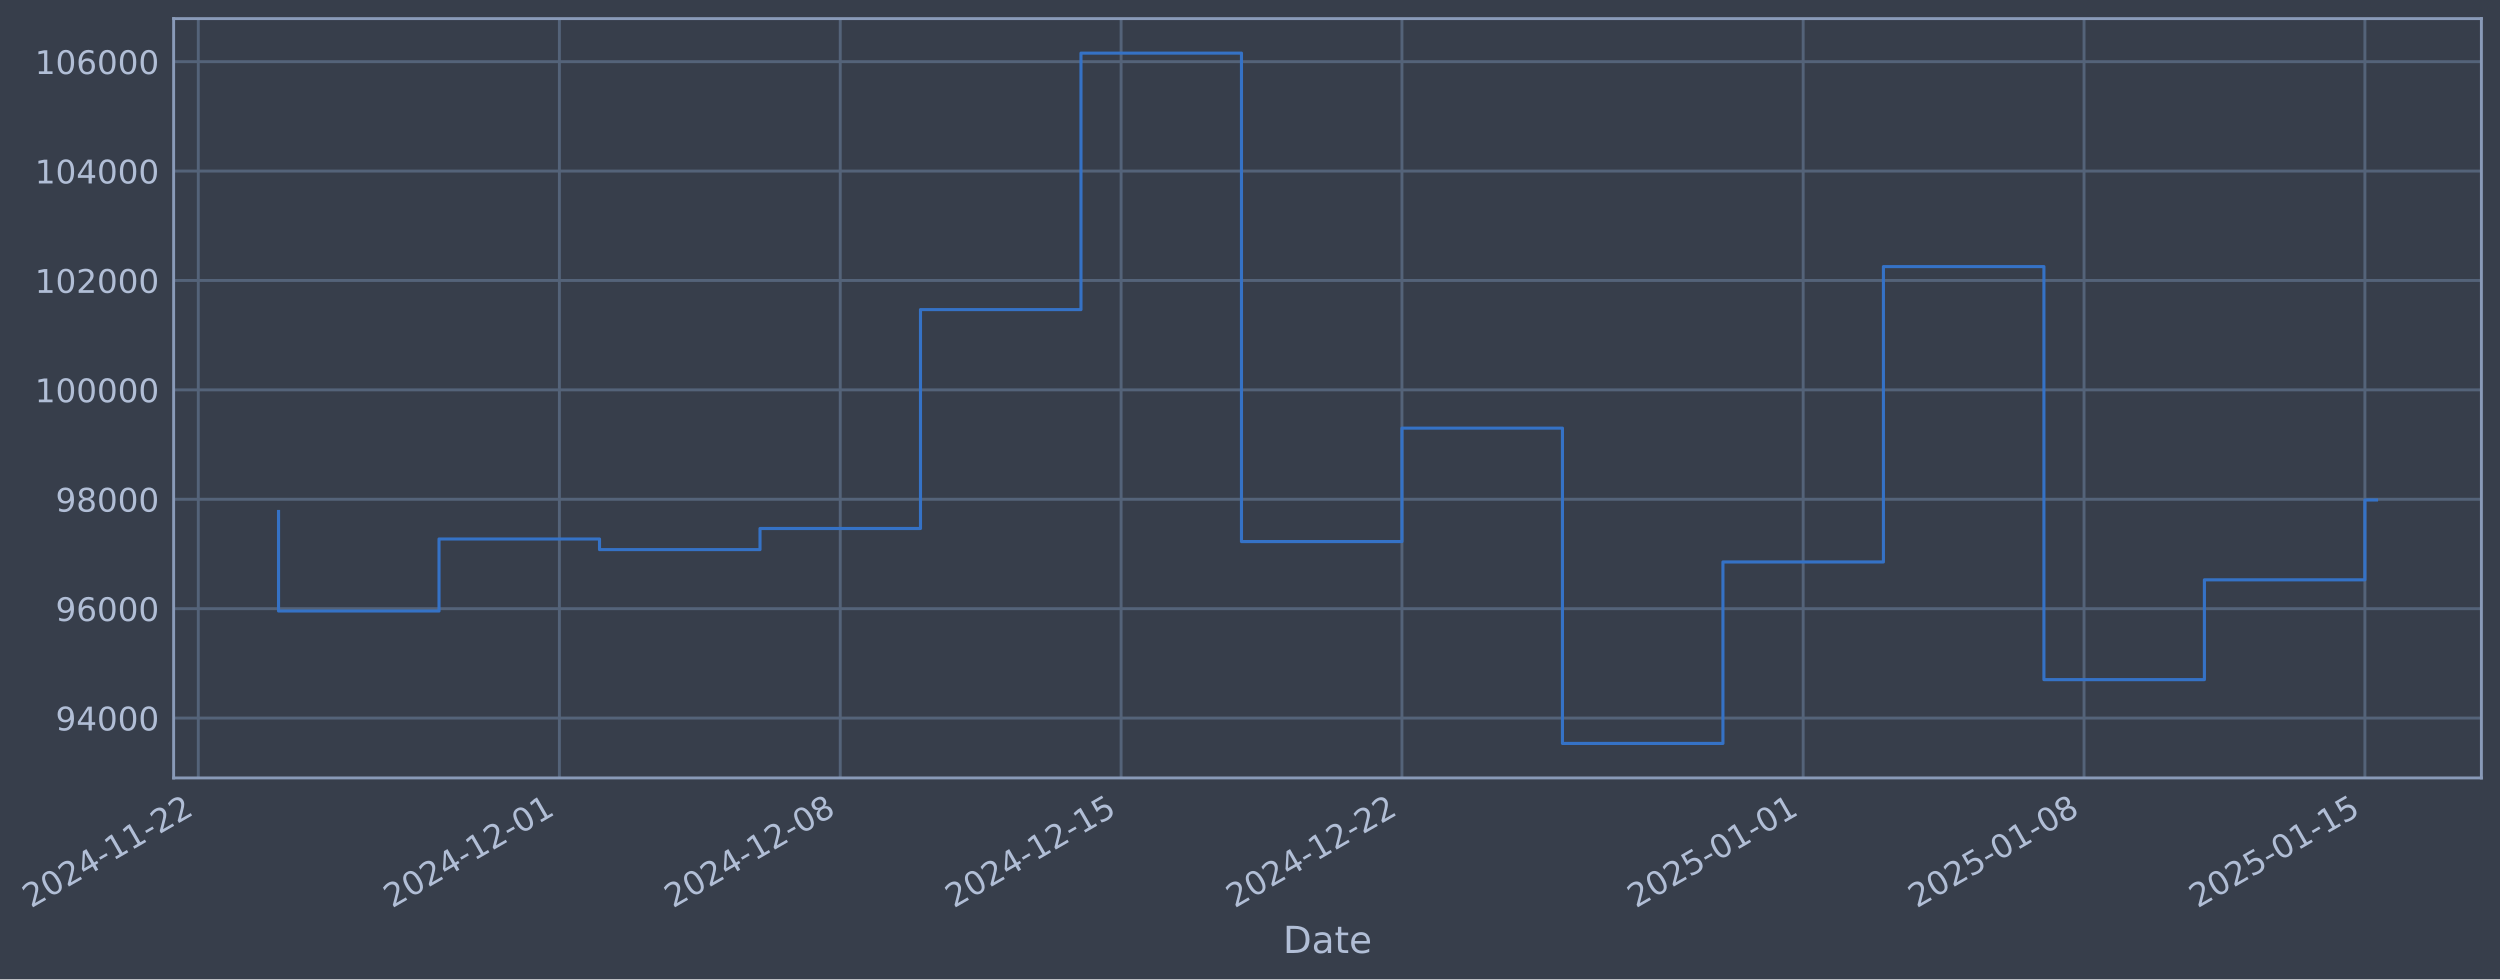
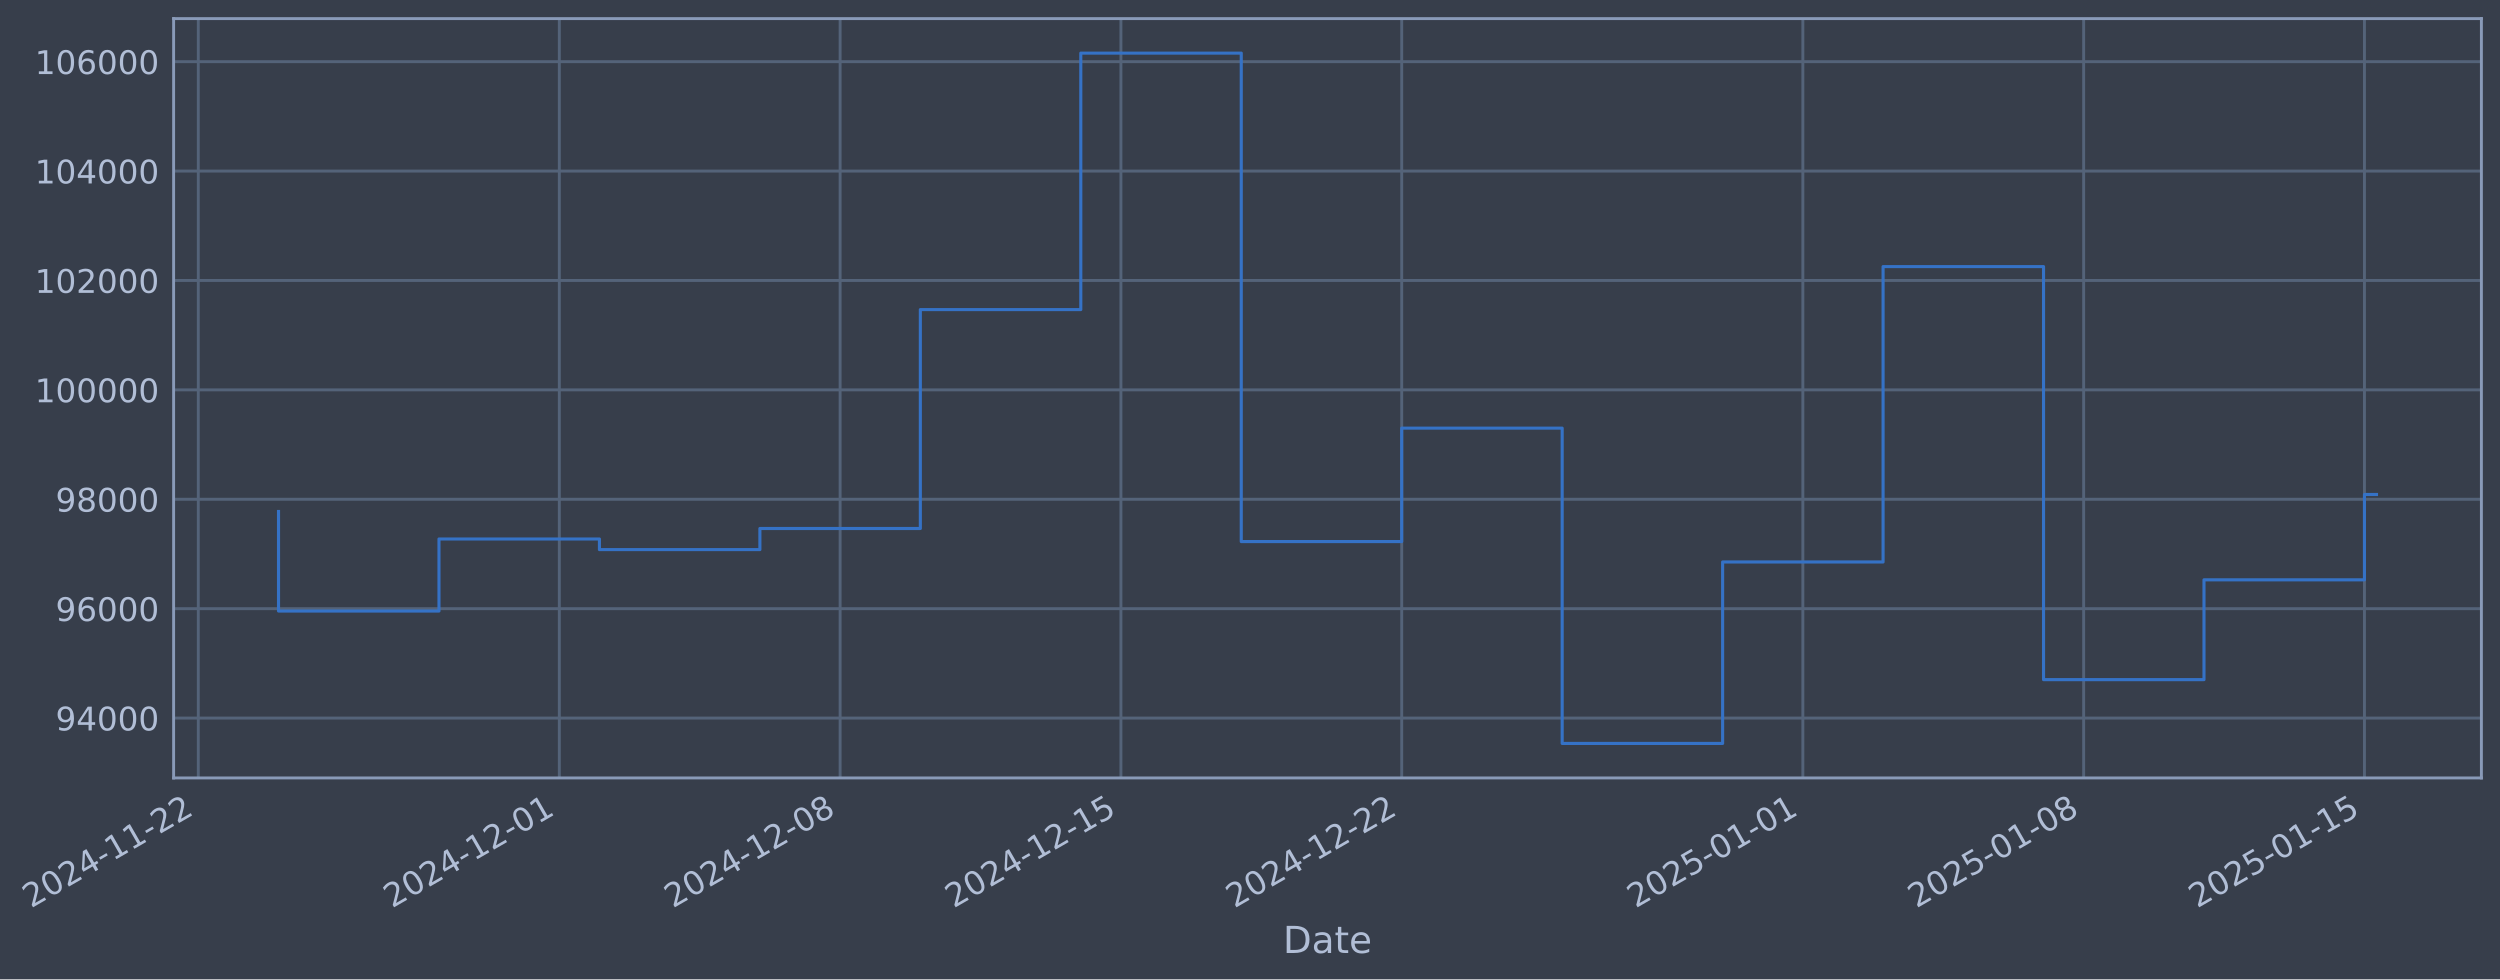
- <svg xmlns="http://www.w3.org/2000/svg" xmlns:xlink="http://www.w3.org/1999/xlink" width="967.175pt" height="378.87pt" viewBox="0 0 967.175 378.87" version="1.1">
+ <svg xmlns="http://www.w3.org/2000/svg" xmlns:xlink="http://www.w3.org/1999/xlink" width="967.168pt" height="378.87pt" viewBox="0 0 967.168 378.87" version="1.1">
  <defs>
    <style type="text/css">*{stroke-linejoin: round; stroke-linecap: butt}</style>
  </defs>
  <g id="figure_1">
    <g id="patch_1">
-       <path d="M 0 378.87  L 967.175 378.87  L 967.175 0  L 0 0  z " style="fill: #373e4b" />
+       <path d="M 0 378.87  L 967.168 378.87  L 967.168 0  L 0 0  z " style="fill: #373e4b" />
    </g>
    <g id="axes_1">
      <g id="patch_2">
-         <path d="M 67.175 300.96  L 959.975 300.96  L 959.975 7.2  L 67.175 7.2  z " style="fill: #373e4b" />
+         <path d="M 67.168 300.96  L 959.968 300.96  L 959.968 7.2  L 67.168 7.2  z " style="fill: #373e4b" />
      </g>
      <g id="matplotlib.axis_1">
        <g id="xtick_1">
          <g id="line2d_1">
-             <path d="M 76.713 300.96  L 76.713 7.2  " clip-path="url(#p56edd938be)" style="fill: none; stroke: #546379; stroke-width: 1.12; stroke-linecap: square" />
+             <path d="M 76.713 300.96  L 76.713 7.2  " clip-path="url(#p378e1ef7c6)" style="fill: none; stroke: #546379; stroke-width: 1.12; stroke-linecap: square" />
          </g>
          <g id="line2d_2" />
          <g id="text_1">
            <g style="fill: #b1bed6" transform="translate(11.98702 351.4642) rotate(-30) scale(0.126 -0.126)">
              <defs>
                <path id="DejaVuSans-32" d="M 1228 531  L 3431 531  L 3431 0  L 469 0  L 469 531  Q 828 903 1448 1529  Q 2069 2156 2228 2338  Q 2531 2678 2651 2914  Q 2772 3150 2772 3378  Q 2772 3750 2511 3984  Q 2250 4219 1831 4219  Q 1534 4219 1204 4116  Q 875 4013 500 3803  L 500 4441  Q 881 4594 1212 4672  Q 1544 4750 1819 4750  Q 2544 4750 2975 4387  Q 3406 4025 3406 3419  Q 3406 3131 3298 2873  Q 3191 2616 2906 2266  Q 2828 2175 2409 1742  Q 1991 1309 1228 531  z " transform="scale(0.015625)" />
                <path id="DejaVuSans-30" d="M 2034 4250  Q 1547 4250 1301 3770  Q 1056 3291 1056 2328  Q 1056 1369 1301 889  Q 1547 409 2034 409  Q 2525 409 2770 889  Q 3016 1369 3016 2328  Q 3016 3291 2770 3770  Q 2525 4250 2034 4250  z M 2034 4750  Q 2819 4750 3233 4129  Q 3647 3509 3647 2328  Q 3647 1150 3233 529  Q 2819 -91 2034 -91  Q 1250 -91 836 529  Q 422 1150 422 2328  Q 422 3509 836 4129  Q 1250 4750 2034 4750  z " transform="scale(0.015625)" />
                <path id="DejaVuSans-34" d="M 2419 4116  L 825 1625  L 2419 1625  L 2419 4116  z M 2253 4666  L 3047 4666  L 3047 1625  L 3713 1625  L 3713 1100  L 3047 1100  L 3047 0  L 2419 0  L 2419 1100  L 313 1100  L 313 1709  L 2253 4666  z " transform="scale(0.015625)" />
                <path id="DejaVuSans-2d" d="M 313 2009  L 1997 2009  L 1997 1497  L 313 1497  L 313 2009  z " transform="scale(0.015625)" />
                <path id="DejaVuSans-31" d="M 794 531  L 1825 531  L 1825 4091  L 703 3866  L 703 4441  L 1819 4666  L 2450 4666  L 2450 531  L 3481 531  L 3481 0  L 794 0  L 794 531  z " transform="scale(0.015625)" />
              </defs>
              <use xlink:href="#DejaVuSans-32" />
              <use xlink:href="#DejaVuSans-30" transform="translate(63.62305 0)" />
              <use xlink:href="#DejaVuSans-32" transform="translate(127.2461 0)" />
              <use xlink:href="#DejaVuSans-34" transform="translate(190.8691 0)" />
              <use xlink:href="#DejaVuSans-2d" transform="translate(254.4922 0)" />
              <use xlink:href="#DejaVuSans-31" transform="translate(290.5762 0)" />
              <use xlink:href="#DejaVuSans-31" transform="translate(354.1992 0)" />
              <use xlink:href="#DejaVuSans-2d" transform="translate(417.8223 0)" />
              <use xlink:href="#DejaVuSans-32" transform="translate(453.9062 0)" />
              <use xlink:href="#DejaVuSans-32" transform="translate(517.5293 0)" />
            </g>
          </g>
        </g>
        <g id="xtick_2">
          <g id="line2d_3">
-             <path d="M 216.411 300.96  L 216.411 7.2  " clip-path="url(#p56edd938be)" style="fill: none; stroke: #546379; stroke-width: 1.12; stroke-linecap: square" />
+             <path d="M 216.381 300.96  L 216.381 7.2  " clip-path="url(#p378e1ef7c6)" style="fill: none; stroke: #546379; stroke-width: 1.12; stroke-linecap: square" />
          </g>
          <g id="line2d_4" />
          <g id="text_2">
-             <g style="fill: #b1bed6" transform="translate(151.6859 351.4642) rotate(-30) scale(0.126 -0.126)">
+             <g style="fill: #b1bed6" transform="translate(151.6559 351.4642) rotate(-30) scale(0.126 -0.126)">
              <use xlink:href="#DejaVuSans-32" />
              <use xlink:href="#DejaVuSans-30" transform="translate(63.62305 0)" />
              <use xlink:href="#DejaVuSans-32" transform="translate(127.2461 0)" />
              <use xlink:href="#DejaVuSans-34" transform="translate(190.8691 0)" />
              <use xlink:href="#DejaVuSans-2d" transform="translate(254.4922 0)" />
              <use xlink:href="#DejaVuSans-31" transform="translate(290.5762 0)" />
              <use xlink:href="#DejaVuSans-32" transform="translate(354.1992 0)" />
              <use xlink:href="#DejaVuSans-2d" transform="translate(417.8223 0)" />
              <use xlink:href="#DejaVuSans-30" transform="translate(453.9062 0)" />
              <use xlink:href="#DejaVuSans-31" transform="translate(517.5293 0)" />
            </g>
          </g>
        </g>
        <g id="xtick_3">
          <g id="line2d_5">
-             <path d="M 325.066 300.96  L 325.066 7.2  " clip-path="url(#p56edd938be)" style="fill: none; stroke: #546379; stroke-width: 1.12; stroke-linecap: square" />
+             <path d="M 325.013 300.96  L 325.013 7.2  " clip-path="url(#p378e1ef7c6)" style="fill: none; stroke: #546379; stroke-width: 1.12; stroke-linecap: square" />
          </g>
          <g id="line2d_6" />
          <g id="text_3">
-             <g style="fill: #b1bed6" transform="translate(260.3405 351.4642) rotate(-30) scale(0.126 -0.126)">
+             <g style="fill: #b1bed6" transform="translate(260.2873 351.4642) rotate(-30) scale(0.126 -0.126)">
              <defs>
                <path id="DejaVuSans-38" d="M 2034 2216  Q 1584 2216 1326 1975  Q 1069 1734 1069 1313  Q 1069 891 1326 650  Q 1584 409 2034 409  Q 2484 409 2743 651  Q 3003 894 3003 1313  Q 3003 1734 2745 1975  Q 2488 2216 2034 2216  z M 1403 2484  Q 997 2584 770 2862  Q 544 3141 544 3541  Q 544 4100 942 4425  Q 1341 4750 2034 4750  Q 2731 4750 3128 4425  Q 3525 4100 3525 3541  Q 3525 3141 3298 2862  Q 3072 2584 2669 2484  Q 3125 2378 3379 2068  Q 3634 1759 3634 1313  Q 3634 634 3220 271  Q 2806 -91 2034 -91  Q 1263 -91 848 271  Q 434 634 434 1313  Q 434 1759 690 2068  Q 947 2378 1403 2484  z M 1172 3481  Q 1172 3119 1398 2916  Q 1625 2713 2034 2713  Q 2441 2713 2670 2916  Q 2900 3119 2900 3481  Q 2900 3844 2670 4047  Q 2441 4250 2034 4250  Q 1625 4250 1398 4047  Q 1172 3844 1172 3481  z " transform="scale(0.015625)" />
              </defs>
              <use xlink:href="#DejaVuSans-32" />
              <use xlink:href="#DejaVuSans-30" transform="translate(63.62305 0)" />
              <use xlink:href="#DejaVuSans-32" transform="translate(127.2461 0)" />
              <use xlink:href="#DejaVuSans-34" transform="translate(190.8691 0)" />
              <use xlink:href="#DejaVuSans-2d" transform="translate(254.4922 0)" />
              <use xlink:href="#DejaVuSans-31" transform="translate(290.5762 0)" />
              <use xlink:href="#DejaVuSans-32" transform="translate(354.1992 0)" />
              <use xlink:href="#DejaVuSans-2d" transform="translate(417.8223 0)" />
              <use xlink:href="#DejaVuSans-30" transform="translate(453.9062 0)" />
              <use xlink:href="#DejaVuSans-38" transform="translate(517.5293 0)" />
            </g>
          </g>
        </g>
        <g id="xtick_4">
          <g id="line2d_7">
-             <path d="M 433.721 300.96  L 433.721 7.2  " clip-path="url(#p56edd938be)" style="fill: none; stroke: #546379; stroke-width: 1.12; stroke-linecap: square" />
+             <path d="M 433.644 300.96  L 433.644 7.2  " clip-path="url(#p378e1ef7c6)" style="fill: none; stroke: #546379; stroke-width: 1.12; stroke-linecap: square" />
          </g>
          <g id="line2d_8" />
          <g id="text_4">
-             <g style="fill: #b1bed6" transform="translate(368.9952 351.4642) rotate(-30) scale(0.126 -0.126)">
+             <g style="fill: #b1bed6" transform="translate(368.9187 351.4642) rotate(-30) scale(0.126 -0.126)">
              <defs>
                <path id="DejaVuSans-35" d="M 691 4666  L 3169 4666  L 3169 4134  L 1269 4134  L 1269 2991  Q 1406 3038 1543 3061  Q 1681 3084 1819 3084  Q 2600 3084 3056 2656  Q 3513 2228 3513 1497  Q 3513 744 3044 326  Q 2575 -91 1722 -91  Q 1428 -91 1123 -41  Q 819 9 494 109  L 494 744  Q 775 591 1075 516  Q 1375 441 1709 441  Q 2250 441 2565 725  Q 2881 1009 2881 1497  Q 2881 1984 2565 2268  Q 2250 2553 1709 2553  Q 1456 2553 1204 2497  Q 953 2441 691 2322  L 691 4666  z " transform="scale(0.015625)" />
              </defs>
              <use xlink:href="#DejaVuSans-32" />
              <use xlink:href="#DejaVuSans-30" transform="translate(63.62305 0)" />
              <use xlink:href="#DejaVuSans-32" transform="translate(127.2461 0)" />
              <use xlink:href="#DejaVuSans-34" transform="translate(190.8691 0)" />
              <use xlink:href="#DejaVuSans-2d" transform="translate(254.4922 0)" />
              <use xlink:href="#DejaVuSans-31" transform="translate(290.5762 0)" />
              <use xlink:href="#DejaVuSans-32" transform="translate(354.1992 0)" />
              <use xlink:href="#DejaVuSans-2d" transform="translate(417.8223 0)" />
              <use xlink:href="#DejaVuSans-31" transform="translate(453.9062 0)" />
              <use xlink:href="#DejaVuSans-35" transform="translate(517.5293 0)" />
            </g>
          </g>
        </g>
        <g id="xtick_5">
          <g id="line2d_9">
-             <path d="M 542.375 300.96  L 542.375 7.2  " clip-path="url(#p56edd938be)" style="fill: none; stroke: #546379; stroke-width: 1.12; stroke-linecap: square" />
+             <path d="M 542.276 300.96  L 542.276 7.2  " clip-path="url(#p378e1ef7c6)" style="fill: none; stroke: #546379; stroke-width: 1.12; stroke-linecap: square" />
          </g>
          <g id="line2d_10" />
          <g id="text_5">
-             <g style="fill: #b1bed6" transform="translate(477.6499 351.4642) rotate(-30) scale(0.126 -0.126)">
+             <g style="fill: #b1bed6" transform="translate(477.5501 351.4642) rotate(-30) scale(0.126 -0.126)">
              <use xlink:href="#DejaVuSans-32" />
              <use xlink:href="#DejaVuSans-30" transform="translate(63.62305 0)" />
              <use xlink:href="#DejaVuSans-32" transform="translate(127.2461 0)" />
              <use xlink:href="#DejaVuSans-34" transform="translate(190.8691 0)" />
              <use xlink:href="#DejaVuSans-2d" transform="translate(254.4922 0)" />
              <use xlink:href="#DejaVuSans-31" transform="translate(290.5762 0)" />
              <use xlink:href="#DejaVuSans-32" transform="translate(354.1992 0)" />
              <use xlink:href="#DejaVuSans-2d" transform="translate(417.8223 0)" />
              <use xlink:href="#DejaVuSans-32" transform="translate(453.9062 0)" />
              <use xlink:href="#DejaVuSans-32" transform="translate(517.5293 0)" />
            </g>
          </g>
        </g>
        <g id="xtick_6">
          <g id="line2d_11">
-             <path d="M 697.596 300.96  L 697.596 7.2  " clip-path="url(#p56edd938be)" style="fill: none; stroke: #546379; stroke-width: 1.12; stroke-linecap: square" />
+             <path d="M 697.463 300.96  L 697.463 7.2  " clip-path="url(#p378e1ef7c6)" style="fill: none; stroke: #546379; stroke-width: 1.12; stroke-linecap: square" />
          </g>
          <g id="line2d_12" />
          <g id="text_6">
-             <g style="fill: #b1bed6" transform="translate(632.8708 351.4642) rotate(-30) scale(0.126 -0.126)">
+             <g style="fill: #b1bed6" transform="translate(632.7378 351.4642) rotate(-30) scale(0.126 -0.126)">
              <use xlink:href="#DejaVuSans-32" />
              <use xlink:href="#DejaVuSans-30" transform="translate(63.62305 0)" />
              <use xlink:href="#DejaVuSans-32" transform="translate(127.2461 0)" />
              <use xlink:href="#DejaVuSans-35" transform="translate(190.8691 0)" />
              <use xlink:href="#DejaVuSans-2d" transform="translate(254.4922 0)" />
              <use xlink:href="#DejaVuSans-30" transform="translate(290.5762 0)" />
              <use xlink:href="#DejaVuSans-31" transform="translate(354.1992 0)" />
              <use xlink:href="#DejaVuSans-2d" transform="translate(417.8223 0)" />
              <use xlink:href="#DejaVuSans-30" transform="translate(453.9062 0)" />
              <use xlink:href="#DejaVuSans-31" transform="translate(517.5293 0)" />
            </g>
          </g>
        </g>
        <g id="xtick_7">
          <g id="line2d_13">
-             <path d="M 806.251 300.96  L 806.251 7.2  " clip-path="url(#p56edd938be)" style="fill: none; stroke: #546379; stroke-width: 1.12; stroke-linecap: square" />
+             <path d="M 806.095 300.96  L 806.095 7.2  " clip-path="url(#p378e1ef7c6)" style="fill: none; stroke: #546379; stroke-width: 1.12; stroke-linecap: square" />
          </g>
          <g id="line2d_14" />
          <g id="text_7">
-             <g style="fill: #b1bed6" transform="translate(741.5255 351.4642) rotate(-30) scale(0.126 -0.126)">
+             <g style="fill: #b1bed6" transform="translate(741.3692 351.4642) rotate(-30) scale(0.126 -0.126)">
              <use xlink:href="#DejaVuSans-32" />
              <use xlink:href="#DejaVuSans-30" transform="translate(63.62305 0)" />
              <use xlink:href="#DejaVuSans-32" transform="translate(127.2461 0)" />
              <use xlink:href="#DejaVuSans-35" transform="translate(190.8691 0)" />
              <use xlink:href="#DejaVuSans-2d" transform="translate(254.4922 0)" />
              <use xlink:href="#DejaVuSans-30" transform="translate(290.5762 0)" />
              <use xlink:href="#DejaVuSans-31" transform="translate(354.1992 0)" />
              <use xlink:href="#DejaVuSans-2d" transform="translate(417.8223 0)" />
              <use xlink:href="#DejaVuSans-30" transform="translate(453.9062 0)" />
              <use xlink:href="#DejaVuSans-38" transform="translate(517.5293 0)" />
            </g>
          </g>
        </g>
        <g id="xtick_8">
          <g id="line2d_15">
-             <path d="M 914.906 300.96  L 914.906 7.2  " clip-path="url(#p56edd938be)" style="fill: none; stroke: #546379; stroke-width: 1.12; stroke-linecap: square" />
+             <path d="M 914.726 300.96  L 914.726 7.2  " clip-path="url(#p378e1ef7c6)" style="fill: none; stroke: #546379; stroke-width: 1.12; stroke-linecap: square" />
          </g>
          <g id="line2d_16" />
          <g id="text_8">
-             <g style="fill: #b1bed6" transform="translate(850.1802 351.4642) rotate(-30) scale(0.126 -0.126)">
+             <g style="fill: #b1bed6" transform="translate(850.0006 351.4642) rotate(-30) scale(0.126 -0.126)">
              <use xlink:href="#DejaVuSans-32" />
              <use xlink:href="#DejaVuSans-30" transform="translate(63.62305 0)" />
              <use xlink:href="#DejaVuSans-32" transform="translate(127.2461 0)" />
              <use xlink:href="#DejaVuSans-35" transform="translate(190.8691 0)" />
              <use xlink:href="#DejaVuSans-2d" transform="translate(254.4922 0)" />
              <use xlink:href="#DejaVuSans-30" transform="translate(290.5762 0)" />
              <use xlink:href="#DejaVuSans-31" transform="translate(354.1992 0)" />
              <use xlink:href="#DejaVuSans-2d" transform="translate(417.8223 0)" />
              <use xlink:href="#DejaVuSans-31" transform="translate(453.9062 0)" />
              <use xlink:href="#DejaVuSans-35" transform="translate(517.5293 0)" />
            </g>
          </g>
        </g>
        <g id="text_9">
-           <g style="fill: #b1bed6" transform="translate(496.3658 368.6753) scale(0.144 -0.144)">
+           <g style="fill: #b1bed6" transform="translate(496.3591 368.6753) scale(0.144 -0.144)">
            <defs>
              <path id="DejaVuSans-44" d="M 1259 4147  L 1259 519  L 2022 519  Q 2988 519 3436 956  Q 3884 1394 3884 2338  Q 3884 3275 3436 3711  Q 2988 4147 2022 4147  L 1259 4147  z M 628 4666  L 1925 4666  Q 3281 4666 3915 4102  Q 4550 3538 4550 2338  Q 4550 1131 3912 565  Q 3275 0 1925 0  L 628 0  L 628 4666  z " transform="scale(0.015625)" />
              <path id="DejaVuSans-61" d="M 2194 1759  Q 1497 1759 1228 1600  Q 959 1441 959 1056  Q 959 750 1161 570  Q 1363 391 1709 391  Q 2188 391 2477 730  Q 2766 1069 2766 1631  L 2766 1759  L 2194 1759  z M 3341 1997  L 3341 0  L 2766 0  L 2766 531  Q 2569 213 2275 61  Q 1981 -91 1556 -91  Q 1019 -91 701 211  Q 384 513 384 1019  Q 384 1609 779 1909  Q 1175 2209 1959 2209  L 2766 2209  L 2766 2266  Q 2766 2663 2505 2880  Q 2244 3097 1772 3097  Q 1472 3097 1187 3025  Q 903 2953 641 2809  L 641 3341  Q 956 3463 1253 3523  Q 1550 3584 1831 3584  Q 2591 3584 2966 3190  Q 3341 2797 3341 1997  z " transform="scale(0.015625)" />
              <path id="DejaVuSans-74" d="M 1172 4494  L 1172 3500  L 2356 3500  L 2356 3053  L 1172 3053  L 1172 1153  Q 1172 725 1289 603  Q 1406 481 1766 481  L 2356 481  L 2356 0  L 1766 0  Q 1100 0 847 248  Q 594 497 594 1153  L 594 3053  L 172 3053  L 172 3500  L 594 3500  L 594 4494  L 1172 4494  z " transform="scale(0.015625)" />
              <path id="DejaVuSans-65" d="M 3597 1894  L 3597 1613  L 953 1613  Q 991 1019 1311 708  Q 1631 397 2203 397  Q 2534 397 2845 478  Q 3156 559 3463 722  L 3463 178  Q 3153 47 2828 -22  Q 2503 -91 2169 -91  Q 1331 -91 842 396  Q 353 884 353 1716  Q 353 2575 817 3079  Q 1281 3584 2069 3584  Q 2775 3584 3186 3129  Q 3597 2675 3597 1894  z M 3022 2063  Q 3016 2534 2758 2815  Q 2500 3097 2075 3097  Q 1594 3097 1305 2825  Q 1016 2553 972 2059  L 3022 2063  z " transform="scale(0.015625)" />
            </defs>
            <use xlink:href="#DejaVuSans-44" />
            <use xlink:href="#DejaVuSans-61" transform="translate(77.00195 0)" />
            <use xlink:href="#DejaVuSans-74" transform="translate(138.2812 0)" />
            <use xlink:href="#DejaVuSans-65" transform="translate(177.4902 0)" />
          </g>
        </g>
      </g>
      <g id="matplotlib.axis_2">
        <g id="ytick_1">
          <g id="line2d_17">
-             <path d="M 67.175 277.797  L 959.975 277.797  " clip-path="url(#p56edd938be)" style="fill: none; stroke: #546379; stroke-width: 1.12; stroke-linecap: square" />
+             <path d="M 67.168 277.797  L 959.968 277.797  " clip-path="url(#p378e1ef7c6)" style="fill: none; stroke: #546379; stroke-width: 1.12; stroke-linecap: square" />
          </g>
          <g id="line2d_18" />
          <g id="text_10">
-             <g style="fill: #b1bed6" transform="translate(21.49115 282.5841) scale(0.126 -0.126)">
+             <g style="fill: #b1bed6" transform="translate(21.4845 282.5841) scale(0.126 -0.126)">
              <defs>
                <path id="DejaVuSans-39" d="M 703 97  L 703 672  Q 941 559 1184 500  Q 1428 441 1663 441  Q 2288 441 2617 861  Q 2947 1281 2994 2138  Q 2813 1869 2534 1725  Q 2256 1581 1919 1581  Q 1219 1581 811 2004  Q 403 2428 403 3163  Q 403 3881 828 4315  Q 1253 4750 1959 4750  Q 2769 4750 3195 4129  Q 3622 3509 3622 2328  Q 3622 1225 3098 567  Q 2575 -91 1691 -91  Q 1453 -91 1209 -44  Q 966 3 703 97  z M 1959 2075  Q 2384 2075 2632 2365  Q 2881 2656 2881 3163  Q 2881 3666 2632 3958  Q 2384 4250 1959 4250  Q 1534 4250 1286 3958  Q 1038 3666 1038 3163  Q 1038 2656 1286 2365  Q 1534 2075 1959 2075  z " transform="scale(0.015625)" />
              </defs>
              <use xlink:href="#DejaVuSans-39" />
              <use xlink:href="#DejaVuSans-34" transform="translate(63.62305 0)" />
              <use xlink:href="#DejaVuSans-30" transform="translate(127.2461 0)" />
              <use xlink:href="#DejaVuSans-30" transform="translate(190.8691 0)" />
              <use xlink:href="#DejaVuSans-30" transform="translate(254.4922 0)" />
            </g>
          </g>
        </g>
        <g id="ytick_2">
          <g id="line2d_19">
-             <path d="M 67.175 235.473  L 959.975 235.473  " clip-path="url(#p56edd938be)" style="fill: none; stroke: #546379; stroke-width: 1.12; stroke-linecap: square" />
+             <path d="M 67.168 235.473  L 959.968 235.473  " clip-path="url(#p378e1ef7c6)" style="fill: none; stroke: #546379; stroke-width: 1.12; stroke-linecap: square" />
          </g>
          <g id="line2d_20" />
          <g id="text_11">
-             <g style="fill: #b1bed6" transform="translate(21.49115 240.2602) scale(0.126 -0.126)">
+             <g style="fill: #b1bed6" transform="translate(21.4845 240.2602) scale(0.126 -0.126)">
              <defs>
                <path id="DejaVuSans-36" d="M 2113 2584  Q 1688 2584 1439 2293  Q 1191 2003 1191 1497  Q 1191 994 1439 701  Q 1688 409 2113 409  Q 2538 409 2786 701  Q 3034 994 3034 1497  Q 3034 2003 2786 2293  Q 2538 2584 2113 2584  z M 3366 4563  L 3366 3988  Q 3128 4100 2886 4159  Q 2644 4219 2406 4219  Q 1781 4219 1451 3797  Q 1122 3375 1075 2522  Q 1259 2794 1537 2939  Q 1816 3084 2150 3084  Q 2853 3084 3261 2657  Q 3669 2231 3669 1497  Q 3669 778 3244 343  Q 2819 -91 2113 -91  Q 1303 -91 875 529  Q 447 1150 447 2328  Q 447 3434 972 4092  Q 1497 4750 2381 4750  Q 2619 4750 2861 4703  Q 3103 4656 3366 4563  z " transform="scale(0.015625)" />
              </defs>
              <use xlink:href="#DejaVuSans-39" />
              <use xlink:href="#DejaVuSans-36" transform="translate(63.62305 0)" />
              <use xlink:href="#DejaVuSans-30" transform="translate(127.2461 0)" />
              <use xlink:href="#DejaVuSans-30" transform="translate(190.8691 0)" />
              <use xlink:href="#DejaVuSans-30" transform="translate(254.4922 0)" />
            </g>
          </g>
        </g>
        <g id="ytick_3">
          <g id="line2d_21">
-             <path d="M 67.175 193.149  L 959.975 193.149  " clip-path="url(#p56edd938be)" style="fill: none; stroke: #546379; stroke-width: 1.12; stroke-linecap: square" />
+             <path d="M 67.168 193.149  L 959.968 193.149  " clip-path="url(#p378e1ef7c6)" style="fill: none; stroke: #546379; stroke-width: 1.12; stroke-linecap: square" />
          </g>
          <g id="line2d_22" />
          <g id="text_12">
-             <g style="fill: #b1bed6" transform="translate(21.49115 197.9364) scale(0.126 -0.126)">
+             <g style="fill: #b1bed6" transform="translate(21.4845 197.9364) scale(0.126 -0.126)">
              <use xlink:href="#DejaVuSans-39" />
              <use xlink:href="#DejaVuSans-38" transform="translate(63.62305 0)" />
              <use xlink:href="#DejaVuSans-30" transform="translate(127.2461 0)" />
              <use xlink:href="#DejaVuSans-30" transform="translate(190.8691 0)" />
              <use xlink:href="#DejaVuSans-30" transform="translate(254.4922 0)" />
            </g>
          </g>
        </g>
        <g id="ytick_4">
          <g id="line2d_23">
-             <path d="M 67.175 150.826  L 959.975 150.826  " clip-path="url(#p56edd938be)" style="fill: none; stroke: #546379; stroke-width: 1.12; stroke-linecap: square" />
+             <path d="M 67.168 150.826  L 959.968 150.826  " clip-path="url(#p378e1ef7c6)" style="fill: none; stroke: #546379; stroke-width: 1.12; stroke-linecap: square" />
          </g>
          <g id="line2d_24" />
          <g id="text_13">
-             <g style="fill: #b1bed6" transform="translate(13.4744 155.6126) scale(0.126 -0.126)">
+             <g style="fill: #b1bed6" transform="translate(13.46775 155.6126) scale(0.126 -0.126)">
              <use xlink:href="#DejaVuSans-31" />
              <use xlink:href="#DejaVuSans-30" transform="translate(63.62305 0)" />
              <use xlink:href="#DejaVuSans-30" transform="translate(127.2461 0)" />
              <use xlink:href="#DejaVuSans-30" transform="translate(190.8691 0)" />
              <use xlink:href="#DejaVuSans-30" transform="translate(254.4922 0)" />
              <use xlink:href="#DejaVuSans-30" transform="translate(318.1152 0)" />
            </g>
          </g>
        </g>
        <g id="ytick_5">
          <g id="line2d_25">
-             <path d="M 67.175 108.502  L 959.975 108.502  " clip-path="url(#p56edd938be)" style="fill: none; stroke: #546379; stroke-width: 1.12; stroke-linecap: square" />
+             <path d="M 67.168 108.502  L 959.968 108.502  " clip-path="url(#p378e1ef7c6)" style="fill: none; stroke: #546379; stroke-width: 1.12; stroke-linecap: square" />
          </g>
          <g id="line2d_26" />
          <g id="text_14">
-             <g style="fill: #b1bed6" transform="translate(13.4744 113.2888) scale(0.126 -0.126)">
+             <g style="fill: #b1bed6" transform="translate(13.46775 113.2888) scale(0.126 -0.126)">
              <use xlink:href="#DejaVuSans-31" />
              <use xlink:href="#DejaVuSans-30" transform="translate(63.62305 0)" />
              <use xlink:href="#DejaVuSans-32" transform="translate(127.2461 0)" />
              <use xlink:href="#DejaVuSans-30" transform="translate(190.8691 0)" />
              <use xlink:href="#DejaVuSans-30" transform="translate(254.4922 0)" />
              <use xlink:href="#DejaVuSans-30" transform="translate(318.1152 0)" />
            </g>
          </g>
        </g>
        <g id="ytick_6">
          <g id="line2d_27">
-             <path d="M 67.175 66.178  L 959.975 66.178  " clip-path="url(#p56edd938be)" style="fill: none; stroke: #546379; stroke-width: 1.12; stroke-linecap: square" />
+             <path d="M 67.168 66.178  L 959.968 66.178  " clip-path="url(#p378e1ef7c6)" style="fill: none; stroke: #546379; stroke-width: 1.12; stroke-linecap: square" />
          </g>
          <g id="line2d_28" />
          <g id="text_15">
-             <g style="fill: #b1bed6" transform="translate(13.4744 70.96502) scale(0.126 -0.126)">
+             <g style="fill: #b1bed6" transform="translate(13.46775 70.96502) scale(0.126 -0.126)">
              <use xlink:href="#DejaVuSans-31" />
              <use xlink:href="#DejaVuSans-30" transform="translate(63.62305 0)" />
              <use xlink:href="#DejaVuSans-34" transform="translate(127.2461 0)" />
              <use xlink:href="#DejaVuSans-30" transform="translate(190.8691 0)" />
              <use xlink:href="#DejaVuSans-30" transform="translate(254.4922 0)" />
              <use xlink:href="#DejaVuSans-30" transform="translate(318.1152 0)" />
            </g>
          </g>
        </g>
        <g id="ytick_7">
          <g id="line2d_29">
-             <path d="M 67.175 23.854  L 959.975 23.854  " clip-path="url(#p56edd938be)" style="fill: none; stroke: #546379; stroke-width: 1.12; stroke-linecap: square" />
+             <path d="M 67.168 23.854  L 959.968 23.854  " clip-path="url(#p378e1ef7c6)" style="fill: none; stroke: #546379; stroke-width: 1.12; stroke-linecap: square" />
          </g>
          <g id="line2d_30" />
          <g id="text_16">
-             <g style="fill: #b1bed6" transform="translate(13.4744 28.64121) scale(0.126 -0.126)">
+             <g style="fill: #b1bed6" transform="translate(13.46775 28.64121) scale(0.126 -0.126)">
              <use xlink:href="#DejaVuSans-31" />
              <use xlink:href="#DejaVuSans-30" transform="translate(63.62305 0)" />
              <use xlink:href="#DejaVuSans-36" transform="translate(127.2461 0)" />
              <use xlink:href="#DejaVuSans-30" transform="translate(190.8691 0)" />
              <use xlink:href="#DejaVuSans-30" transform="translate(254.4922 0)" />
              <use xlink:href="#DejaVuSans-30" transform="translate(318.1152 0)" />
            </g>
          </g>
        </g>
      </g>
      <g id="line2d_31">
-         <path d="M 107.757 197.87  L 107.757 236.383  L 169.845 236.383  L 169.845 208.521  L 231.933 208.521  L 231.933 212.628  L 294.022 212.628  L 294.022 204.459  L 356.11 204.459  L 356.11 119.77  L 418.199 119.77  L 418.199 20.553  L 480.287 20.553  L 480.287 209.517  L 542.375 209.517  L 542.375 165.636  L 604.464 165.636  L 604.464 287.607  L 666.552 287.607  L 666.552 217.409  L 728.641 217.409  L 728.641 103.141  L 790.729 103.141  L 790.729 262.927  L 852.817 262.927  L 852.817 224.318  L 914.906 224.318  L 914.906 193.425  L 919.393 193.425  " clip-path="url(#p56edd938be)" style="fill: none; stroke: #3572c6; stroke-width: 1.2; stroke-linecap: square" />
+         <path d="M 107.75 197.87  L 107.75 236.383  L 169.825 236.383  L 169.825 208.521  L 231.9 208.521  L 231.9 212.628  L 293.975 212.628  L 293.975 204.459  L 356.05 204.459  L 356.05 119.77  L 418.125 119.77  L 418.125 20.553  L 480.201 20.553  L 480.201 209.517  L 542.276 209.517  L 542.276 165.636  L 604.351 165.636  L 604.351 287.607  L 666.426 287.607  L 666.426 217.409  L 728.501 217.409  L 728.501 103.141  L 790.576 103.141  L 790.576 262.927  L 852.651 262.927  L 852.651 224.318  L 914.726 224.318  L 914.726 191.31  L 919.386 191.31  " clip-path="url(#p378e1ef7c6)" style="fill: none; stroke: #3572c6; stroke-width: 1.2; stroke-linecap: square" />
      </g>
      <g id="patch_3">
-         <path d="M 67.175 300.96  L 67.175 7.2  " style="fill: none; stroke: #899ab8; stroke-width: 1.12; stroke-linejoin: miter; stroke-linecap: square" />
+         <path d="M 67.168 300.96  L 67.168 7.2  " style="fill: none; stroke: #899ab8; stroke-width: 1.12; stroke-linejoin: miter; stroke-linecap: square" />
      </g>
      <g id="patch_4">
-         <path d="M 959.975 300.96  L 959.975 7.2  " style="fill: none; stroke: #899ab8; stroke-width: 1.12; stroke-linejoin: miter; stroke-linecap: square" />
+         <path d="M 959.968 300.96  L 959.968 7.2  " style="fill: none; stroke: #899ab8; stroke-width: 1.12; stroke-linejoin: miter; stroke-linecap: square" />
      </g>
      <g id="patch_5">
-         <path d="M 67.175 300.96  L 959.975 300.96  " style="fill: none; stroke: #899ab8; stroke-width: 1.12; stroke-linejoin: miter; stroke-linecap: square" />
+         <path d="M 67.168 300.96  L 959.968 300.96  " style="fill: none; stroke: #899ab8; stroke-width: 1.12; stroke-linejoin: miter; stroke-linecap: square" />
      </g>
      <g id="patch_6">
-         <path d="M 67.175 7.2  L 959.975 7.2  " style="fill: none; stroke: #899ab8; stroke-width: 1.12; stroke-linejoin: miter; stroke-linecap: square" />
+         <path d="M 67.168 7.2  L 959.968 7.2  " style="fill: none; stroke: #899ab8; stroke-width: 1.12; stroke-linejoin: miter; stroke-linecap: square" />
      </g>
    </g>
  </g>
  <defs>
-     <clipPath id="p56edd938be">
-       <rect x="67.175" y="7.2" width="892.8" height="293.76" />
+     <clipPath id="p378e1ef7c6">
+       <rect x="67.168" y="7.2" width="892.8" height="293.76" />
    </clipPath>
  </defs>
</svg>
